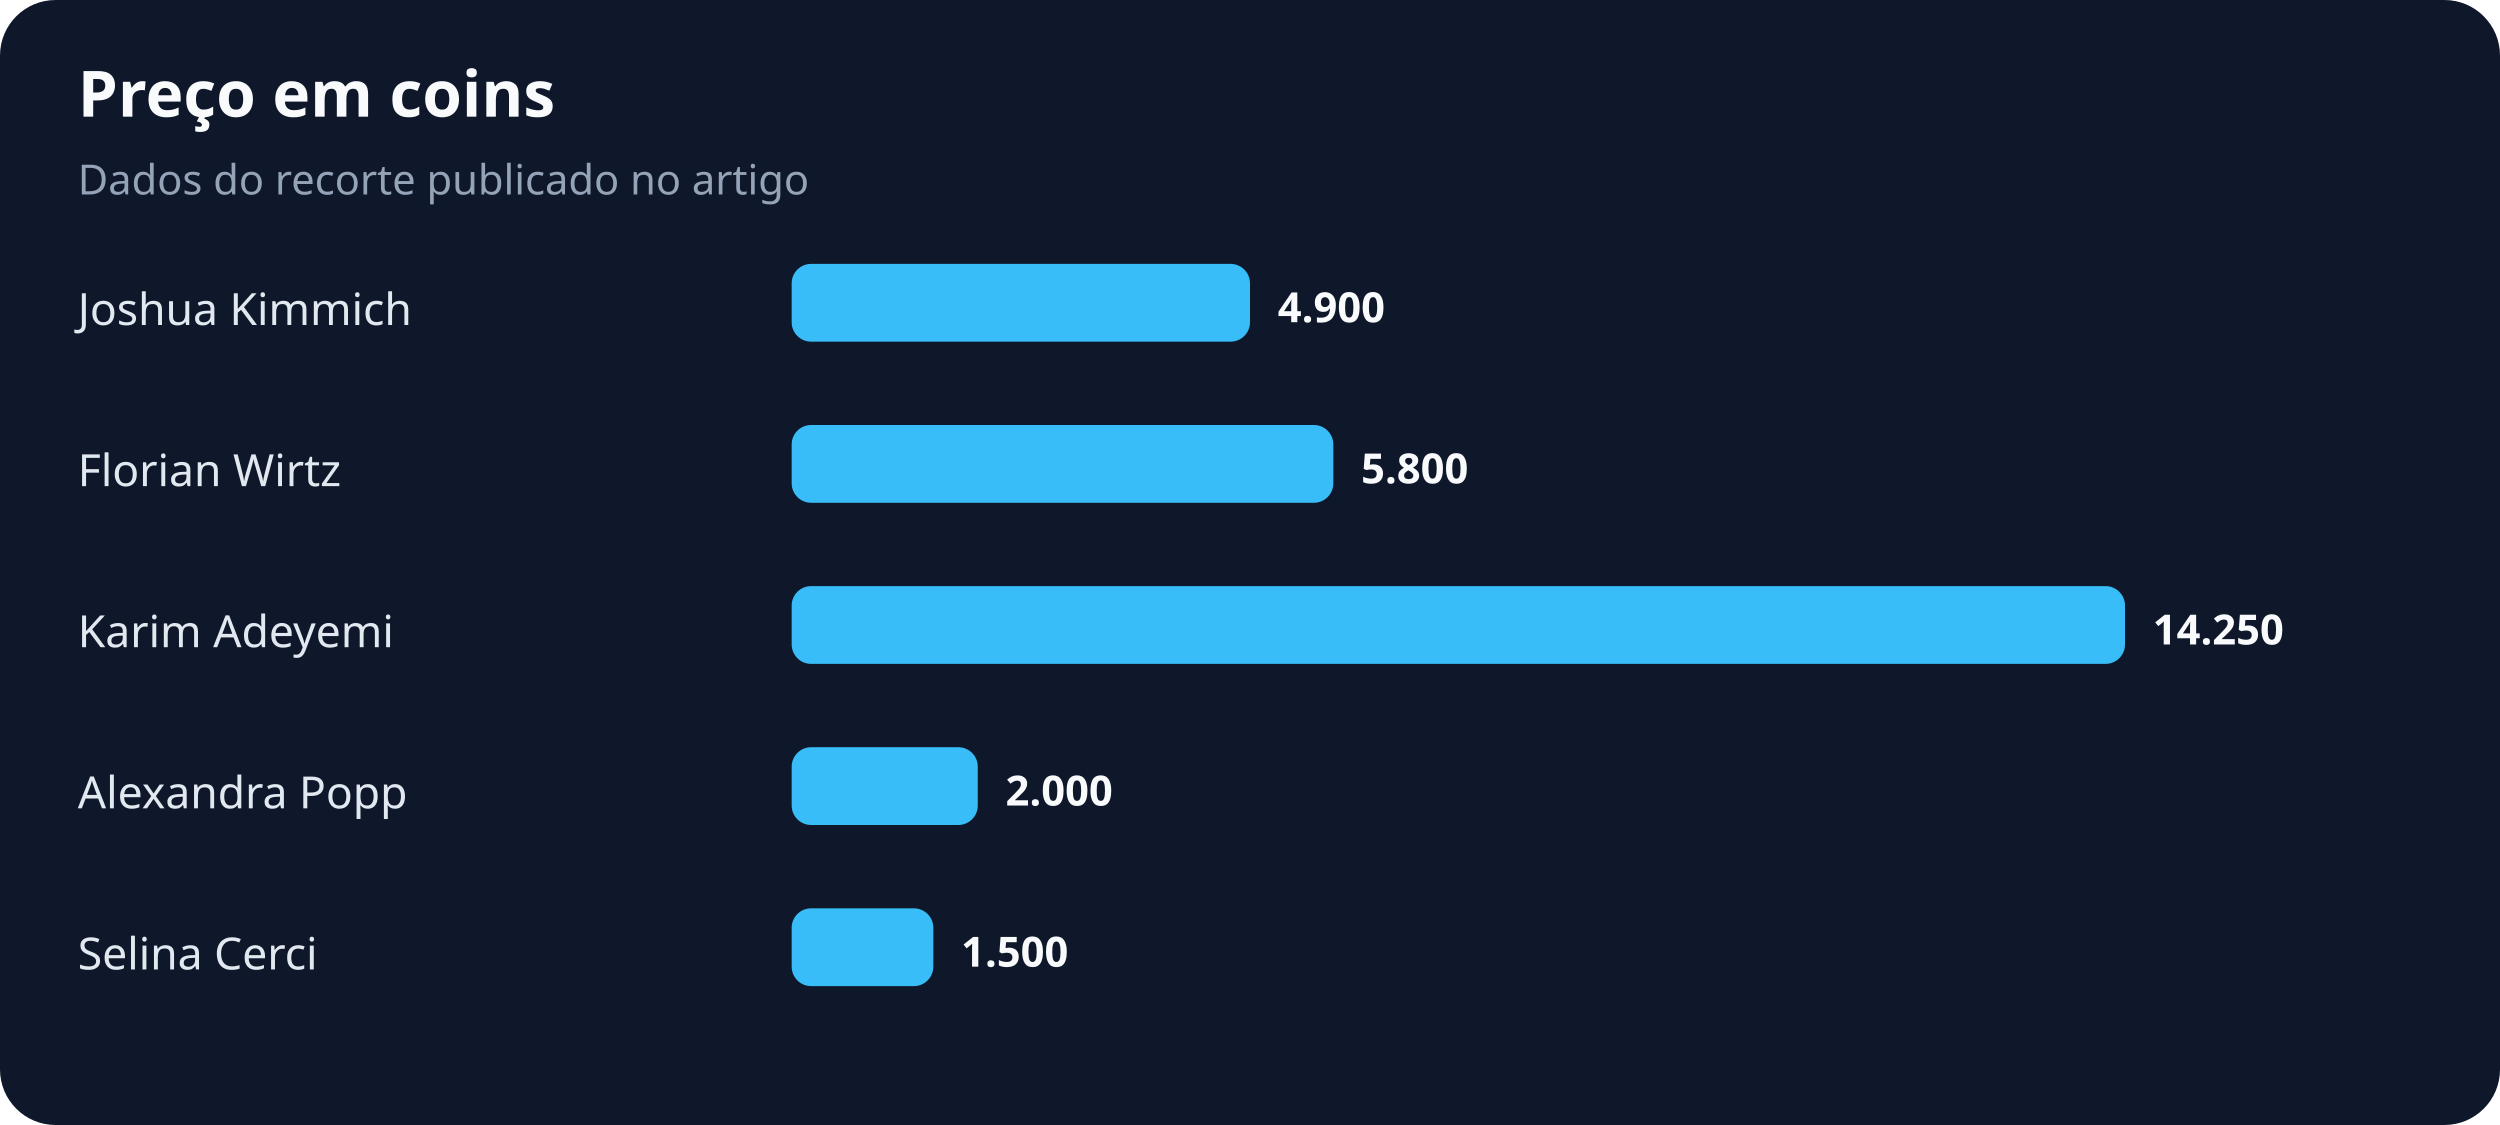
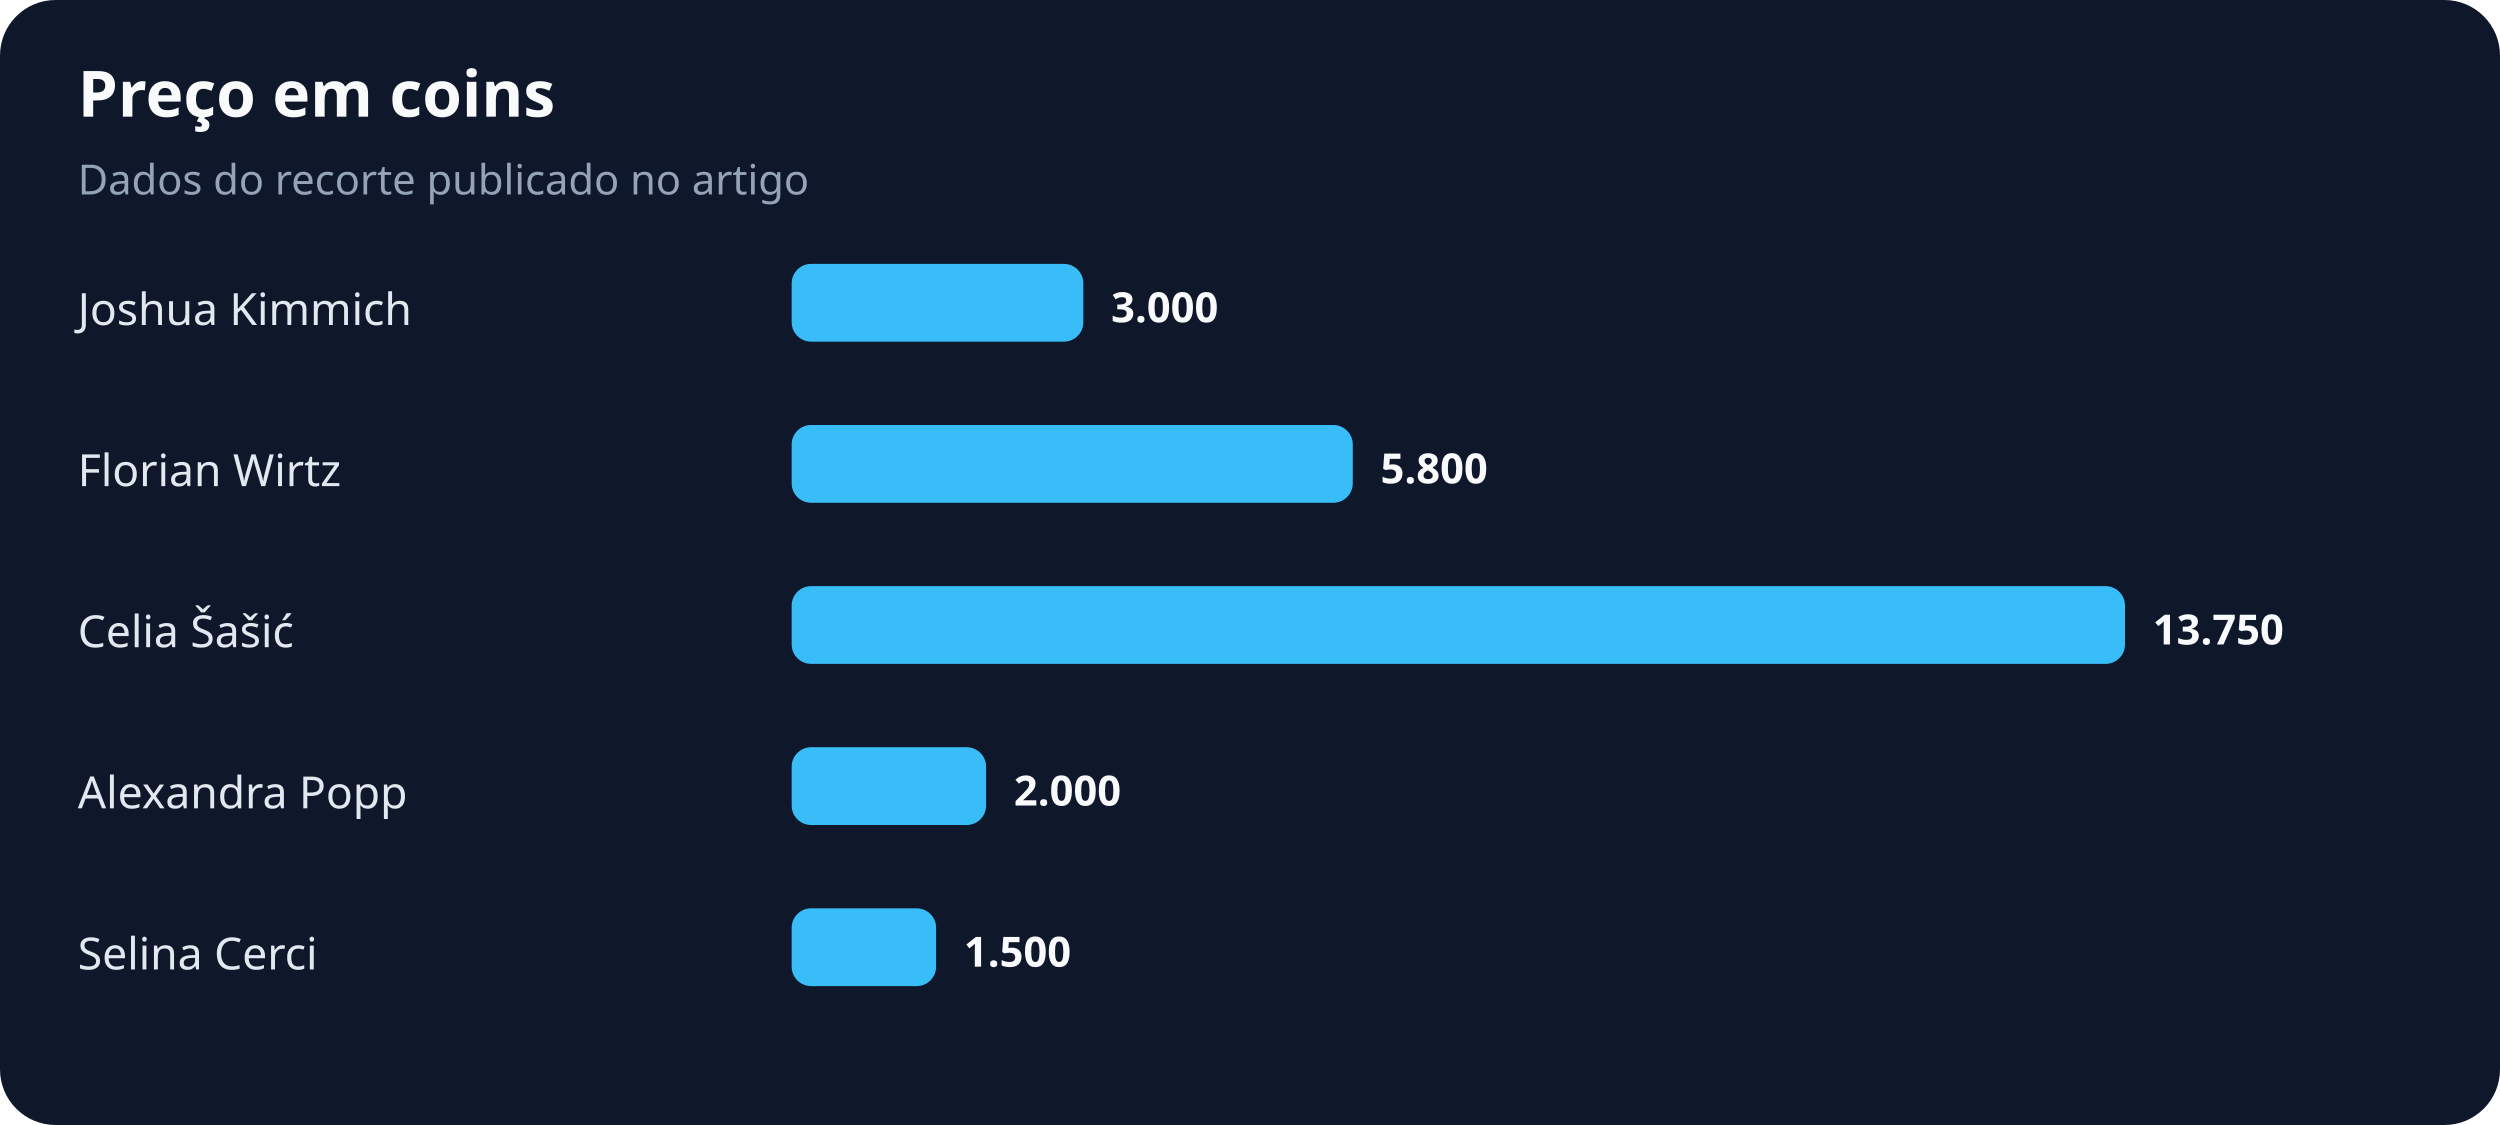
<svg xmlns="http://www.w3.org/2000/svg" width="900" height="405" viewBox="0 0 900 405" role="img" aria-labelledby="title desc">
  <rect width="100%" height="100%" rx="20" fill="#0f172a" />
  <text x="28" y="42" fill="#f8fafc" font-family="system-ui,sans-serif" font-size="23" font-weight="700">Preço em coins</text>
  <text x="28" y="70" fill="#94a3b8" font-family="system-ui,sans-serif" font-size="15">Dados do recorte publicado no artigo</text>
  <text x="28" y="117" fill="#e2e8f0" font-family="system-ui,sans-serif" font-size="16">Joshua Kimmich</text>
-   <rect x="285" y="95" width="165" height="28" rx="7" fill="#38bdf8" />
-   <text x="460" y="116" fill="#f8fafc" font-family="system-ui,sans-serif" font-size="15" font-weight="700">4.900</text>
+   <rect x="285" y="95" width="105" height="28" rx="7" fill="#38bdf8" />
+   <text x="400" y="116" fill="#f8fafc" font-family="system-ui,sans-serif" font-size="15" font-weight="700">3.000</text>
  <text x="28" y="175" fill="#e2e8f0" font-family="system-ui,sans-serif" font-size="16">Florian Wirtz</text>
-   <rect x="285" y="153" width="195" height="28" rx="7" fill="#38bdf8" />
-   <text x="490" y="174" fill="#f8fafc" font-family="system-ui,sans-serif" font-size="15" font-weight="700">5.800</text>
-   <text x="28" y="233" fill="#e2e8f0" font-family="system-ui,sans-serif" font-size="16">Karim Adeyemi</text>
+   <rect x="285" y="153" width="202" height="28" rx="7" fill="#38bdf8" />
+   <text x="497" y="174" fill="#f8fafc" font-family="system-ui,sans-serif" font-size="15" font-weight="700">5.800</text>
+   <text x="28" y="233" fill="#e2e8f0" font-family="system-ui,sans-serif" font-size="16">Celia Šašić</text>
  <rect x="285" y="211" width="480" height="28" rx="7" fill="#38bdf8" />
-   <text x="775" y="232" fill="#f8fafc" font-family="system-ui,sans-serif" font-size="15" font-weight="700">14.250</text>
+   <text x="775" y="232" fill="#f8fafc" font-family="system-ui,sans-serif" font-size="15" font-weight="700">13.750</text>
  <text x="28" y="291" fill="#e2e8f0" font-family="system-ui,sans-serif" font-size="16">Alexandra Popp</text>
-   <rect x="285" y="269" width="67" height="28" rx="7" fill="#38bdf8" />
-   <text x="362" y="290" fill="#f8fafc" font-family="system-ui,sans-serif" font-size="15" font-weight="700">2.000</text>
+   <rect x="285" y="269" width="70" height="28" rx="7" fill="#38bdf8" />
+   <text x="365" y="290" fill="#f8fafc" font-family="system-ui,sans-serif" font-size="15" font-weight="700">2.000</text>
  <text x="28" y="349" fill="#e2e8f0" font-family="system-ui,sans-serif" font-size="16">Selina Cerci</text>
-   <rect x="285" y="327" width="51" height="28" rx="7" fill="#38bdf8" />
-   <text x="346" y="348" fill="#f8fafc" font-family="system-ui,sans-serif" font-size="15" font-weight="700">1.500</text>
+   <rect x="285" y="327" width="52" height="28" rx="7" fill="#38bdf8" />
+   <text x="347" y="348" fill="#f8fafc" font-family="system-ui,sans-serif" font-size="15" font-weight="700">1.500</text>
</svg>
